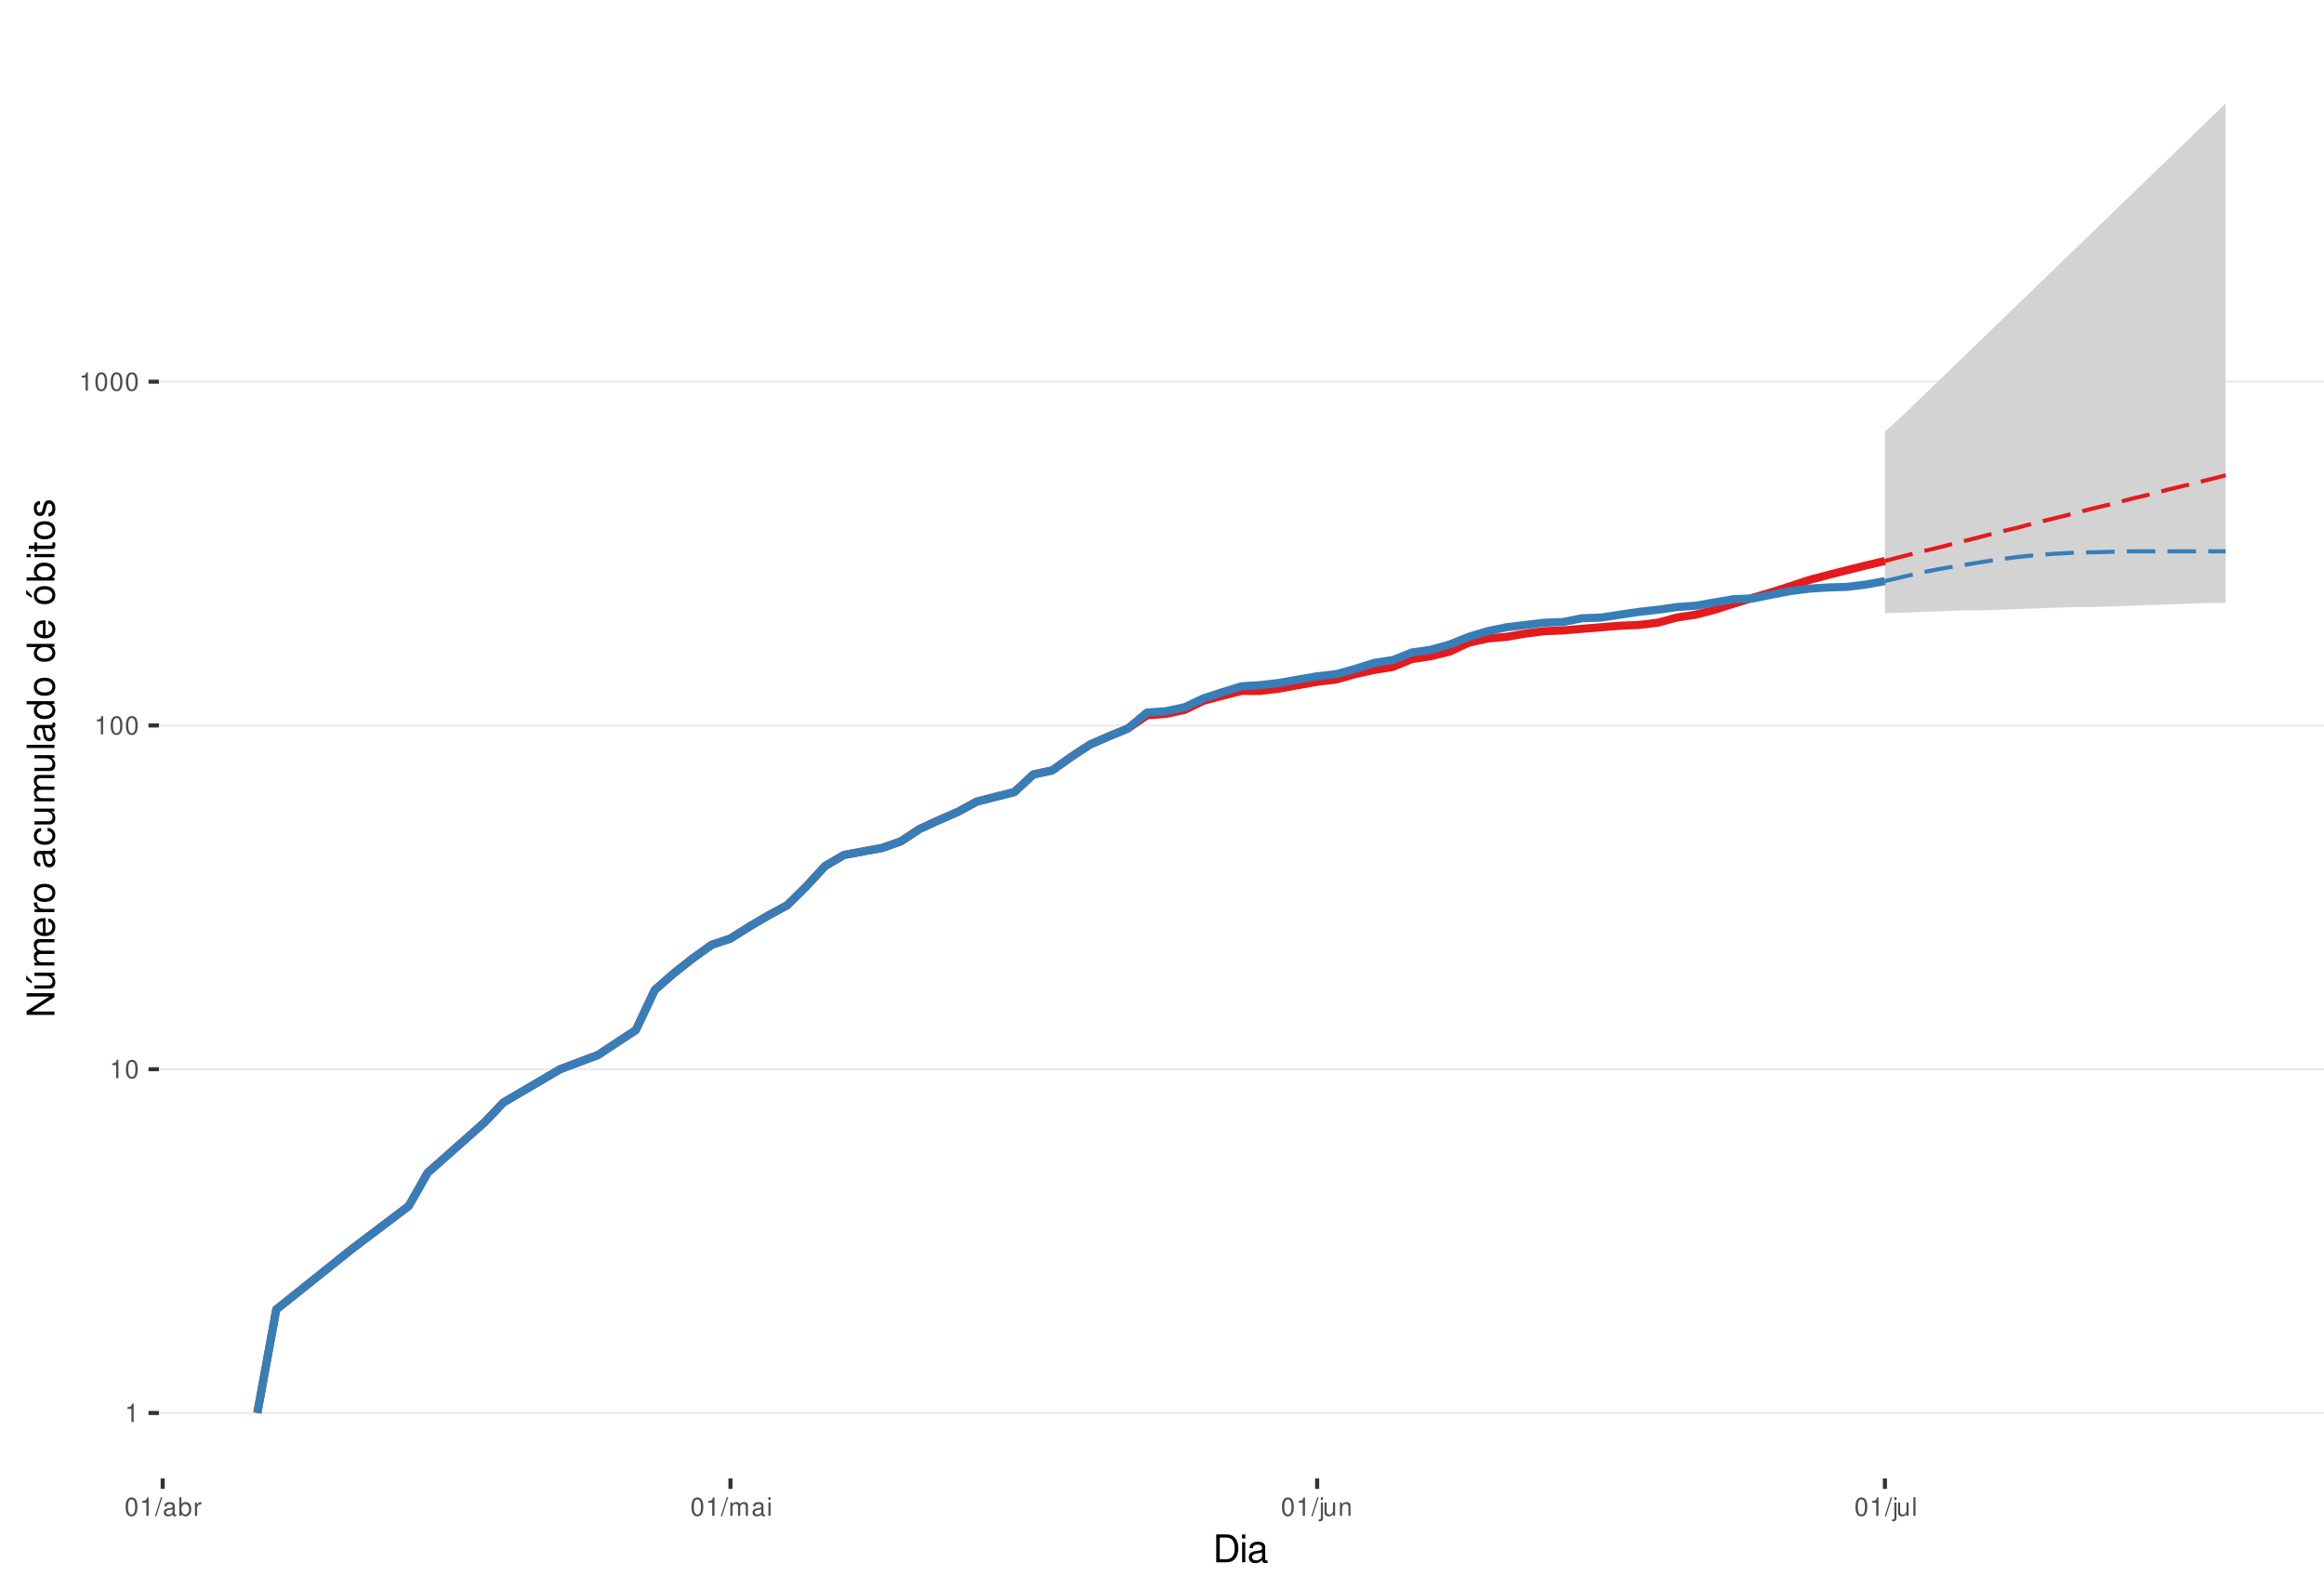
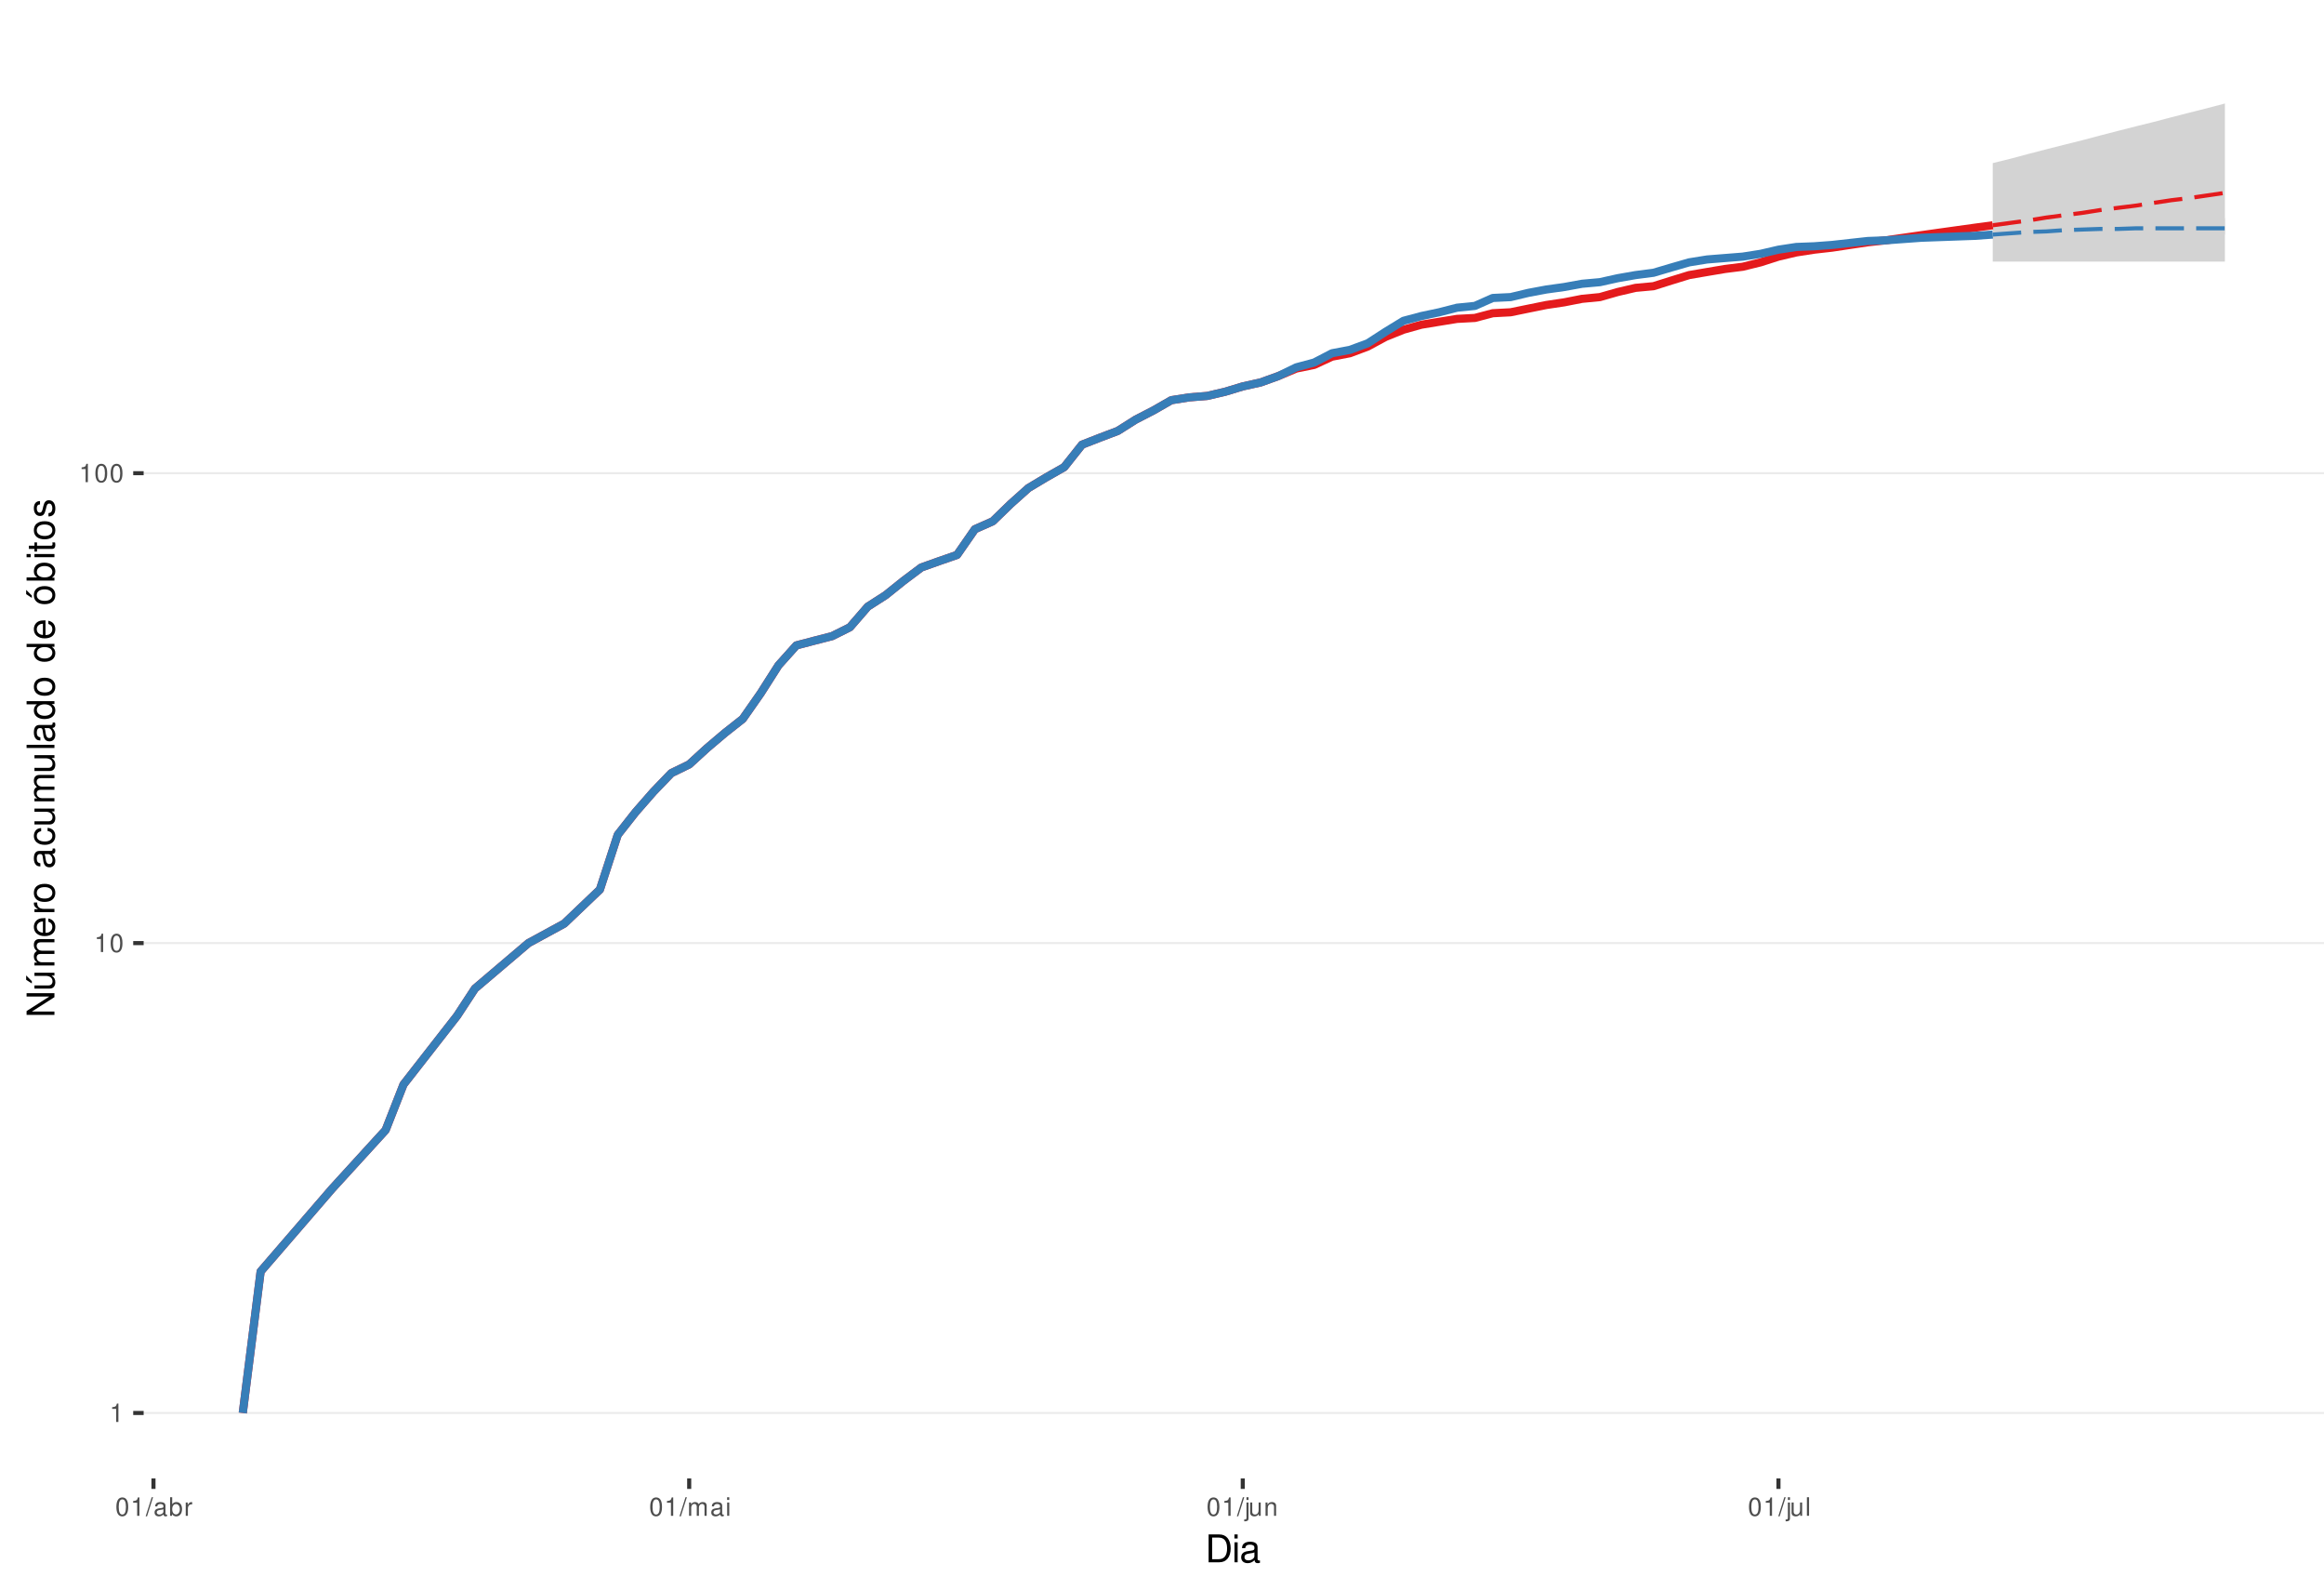
<svg xmlns="http://www.w3.org/2000/svg" xmlns:xlink="http://www.w3.org/1999/xlink" width="609pt" height="413pt" viewBox="0 0 609 413" version="1.1">
  <defs>
    <g>
      <symbol overflow="visible" id="glyph0-0">
        <path style="stroke:none;" d="" />
      </symbol>
      <symbol overflow="visible" id="glyph0-1">
        <path style="stroke:none;" d="M 1.719 -3.422 L 1.719 0 L 2.312 0 L 2.312 -4.812 L 1.922 -4.812 C 1.719 -4.078 1.578 -3.969 0.672 -3.859 L 0.672 -3.422 Z M 1.719 -3.422 " />
      </symbol>
      <symbol overflow="visible" id="glyph0-2">
        <path style="stroke:none;" d="M 1.828 -4.812 C 1.391 -4.812 0.984 -4.609 0.75 -4.281 C 0.438 -3.859 0.281 -3.219 0.281 -2.328 C 0.281 -0.703 0.812 0.156 1.828 0.156 C 2.828 0.156 3.375 -0.703 3.375 -2.297 C 3.375 -3.219 3.234 -3.844 2.922 -4.281 C 2.672 -4.625 2.281 -4.812 1.828 -4.812 Z M 1.828 -4.297 C 2.469 -4.297 2.781 -3.641 2.781 -2.344 C 2.781 -0.969 2.469 -0.328 1.812 -0.328 C 1.203 -0.328 0.891 -1 0.891 -2.328 C 0.891 -3.641 1.203 -4.297 1.828 -4.297 Z M 1.828 -4.297 " />
      </symbol>
      <symbol overflow="visible" id="glyph0-3">
        <path style="stroke:none;" d="M 1.531 -4.859 L -0.047 0.141 L 0.312 0.141 L 1.891 -4.859 Z M 1.531 -4.859 " />
      </symbol>
      <symbol overflow="visible" id="glyph0-4">
        <path style="stroke:none;" d="M 3.562 -0.328 C 3.5 -0.312 3.469 -0.312 3.438 -0.312 C 3.25 -0.312 3.141 -0.406 3.141 -0.578 L 3.141 -2.641 C 3.141 -3.25 2.688 -3.594 1.828 -3.594 C 1.312 -3.594 0.906 -3.438 0.672 -3.188 C 0.516 -3 0.453 -2.797 0.438 -2.453 L 0.984 -2.453 C 1.031 -2.875 1.297 -3.078 1.812 -3.078 C 2.312 -3.078 2.594 -2.891 2.594 -2.562 L 2.594 -2.406 C 2.578 -2.172 2.469 -2.078 2.016 -2.031 C 1.219 -1.922 1.109 -1.891 0.891 -1.812 C 0.484 -1.641 0.281 -1.328 0.281 -0.875 C 0.281 -0.25 0.719 0.156 1.422 0.156 C 1.859 0.156 2.219 0 2.609 -0.359 C 2.656 0 2.828 0.156 3.188 0.156 C 3.297 0.156 3.375 0.141 3.562 0.094 Z M 2.594 -1.094 C 2.594 -0.906 2.531 -0.797 2.375 -0.641 C 2.141 -0.438 1.875 -0.328 1.547 -0.328 C 1.109 -0.328 0.859 -0.547 0.859 -0.891 C 0.859 -1.266 1.094 -1.438 1.703 -1.531 C 2.297 -1.609 2.406 -1.641 2.594 -1.719 Z M 2.594 -1.094 " />
      </symbol>
      <symbol overflow="visible" id="glyph0-5">
        <path style="stroke:none;" d="M 0.359 -4.859 L 0.359 0 L 0.859 0 L 0.859 -0.453 C 1.125 -0.047 1.484 0.156 1.969 0.156 C 2.875 0.156 3.484 -0.594 3.484 -1.75 C 3.484 -2.891 2.922 -3.594 1.984 -3.594 C 1.516 -3.594 1.172 -3.406 0.906 -3.016 L 0.906 -4.859 Z M 1.891 -3.062 C 2.5 -3.062 2.906 -2.531 2.906 -1.703 C 2.906 -0.906 2.484 -0.359 1.891 -0.359 C 1.297 -0.359 0.906 -0.906 0.906 -1.719 C 0.906 -2.531 1.297 -3.062 1.891 -3.062 Z M 1.891 -3.062 " />
      </symbol>
      <symbol overflow="visible" id="glyph0-6">
        <path style="stroke:none;" d="M 0.453 -3.484 L 0.453 0 L 1.016 0 L 1.016 -1.812 C 1.031 -2.656 1.375 -3.016 2.141 -3 L 2.141 -3.562 C 2.047 -3.578 1.984 -3.594 1.922 -3.594 C 1.562 -3.594 1.297 -3.375 0.969 -2.859 L 0.969 -3.484 Z M 0.453 -3.484 " />
      </symbol>
      <symbol overflow="visible" id="glyph0-7">
        <path style="stroke:none;" d="M 0.469 -3.484 L 0.469 0 L 1.031 0 L 1.031 -2.188 C 1.031 -2.703 1.391 -3.109 1.844 -3.109 C 2.25 -3.109 2.484 -2.844 2.484 -2.406 L 2.484 0 L 3.047 0 L 3.047 -2.188 C 3.047 -2.703 3.422 -3.109 3.875 -3.109 C 4.266 -3.109 4.516 -2.844 4.516 -2.406 L 4.516 0 L 5.078 0 L 5.078 -2.609 C 5.078 -3.234 4.719 -3.594 4.062 -3.594 C 3.594 -3.594 3.312 -3.453 2.984 -3.062 C 2.781 -3.422 2.5 -3.594 2.047 -3.594 C 1.578 -3.594 1.266 -3.422 0.984 -3 L 0.984 -3.484 Z M 0.469 -3.484 " />
      </symbol>
      <symbol overflow="visible" id="glyph0-8">
        <path style="stroke:none;" d="M 1 -3.484 L 0.453 -3.484 L 0.453 0 L 1 0 Z M 1 -4.859 L 0.438 -4.859 L 0.438 -4.156 L 1 -4.156 Z M 1 -4.859 " />
      </symbol>
      <symbol overflow="visible" id="glyph0-9">
        <path style="stroke:none;" d="M 0.469 -3.484 L 0.469 0.5 C 0.469 0.859 0.359 0.969 0.016 0.969 C -0.031 0.969 -0.047 0.969 -0.125 0.953 L -0.125 1.438 C -0.047 1.438 -0.016 1.453 0.062 1.453 C 0.688 1.453 1.016 1.203 1.016 0.719 L 1.016 -3.484 Z M 1.016 -4.859 L 0.469 -4.859 L 0.469 -4.156 L 1.016 -4.156 Z M 1.016 -4.859 " />
      </symbol>
      <symbol overflow="visible" id="glyph0-10">
        <path style="stroke:none;" d="M 3.203 0 L 3.203 -3.484 L 2.656 -3.484 L 2.656 -1.516 C 2.656 -0.797 2.281 -0.328 1.703 -0.328 C 1.266 -0.328 0.984 -0.594 0.984 -1.016 L 0.984 -3.484 L 0.438 -3.484 L 0.438 -0.797 C 0.438 -0.219 0.859 0.156 1.547 0.156 C 2.062 0.156 2.391 -0.031 2.703 -0.484 L 2.703 0 Z M 3.203 0 " />
      </symbol>
      <symbol overflow="visible" id="glyph0-11">
        <path style="stroke:none;" d="M 0.469 -3.484 L 0.469 0 L 1.031 0 L 1.031 -1.922 C 1.031 -2.641 1.391 -3.109 1.969 -3.109 C 2.406 -3.109 2.688 -2.828 2.688 -2.422 L 2.688 0 L 3.234 0 L 3.234 -2.641 C 3.234 -3.219 2.812 -3.594 2.141 -3.594 C 1.625 -3.594 1.281 -3.391 0.984 -2.906 L 0.984 -3.484 Z M 0.469 -3.484 " />
      </symbol>
      <symbol overflow="visible" id="glyph0-12">
        <path style="stroke:none;" d="M 1.016 -4.859 L 0.453 -4.859 L 0.453 0 L 1.016 0 Z M 1.016 -4.859 " />
      </symbol>
      <symbol overflow="visible" id="glyph1-0">
        <path style="stroke:none;" d="" />
      </symbol>
      <symbol overflow="visible" id="glyph1-1">
        <path style="stroke:none;" d="M 0.891 0 L 3.703 0 C 5.547 0 6.672 -1.375 6.672 -3.656 C 6.672 -5.906 5.547 -7.297 3.703 -7.297 L 0.891 -7.297 Z M 1.812 -0.812 L 1.812 -6.469 L 3.547 -6.469 C 4.984 -6.469 5.734 -5.5 5.734 -3.641 C 5.734 -1.797 4.984 -0.812 3.547 -0.812 Z M 1.812 -0.812 " />
      </symbol>
      <symbol overflow="visible" id="glyph1-2">
        <path style="stroke:none;" d="M 1.5 -5.234 L 0.672 -5.234 L 0.672 0 L 1.5 0 Z M 1.5 -7.297 L 0.656 -7.297 L 0.656 -6.234 L 1.5 -6.234 Z M 1.5 -7.297 " />
      </symbol>
      <symbol overflow="visible" id="glyph1-3">
        <path style="stroke:none;" d="M 5.344 -0.484 C 5.266 -0.469 5.219 -0.469 5.172 -0.469 C 4.875 -0.469 4.719 -0.625 4.719 -0.875 L 4.719 -3.953 C 4.719 -4.891 4.047 -5.391 2.75 -5.391 C 1.984 -5.391 1.375 -5.172 1.016 -4.781 C 0.766 -4.516 0.672 -4.203 0.656 -3.688 L 1.484 -3.688 C 1.562 -4.328 1.938 -4.625 2.719 -4.625 C 3.484 -4.625 3.891 -4.344 3.891 -3.844 L 3.891 -3.625 C 3.875 -3.266 3.703 -3.125 3.016 -3.047 C 1.844 -2.891 1.656 -2.844 1.344 -2.719 C 0.734 -2.453 0.422 -2 0.422 -1.312 C 0.422 -0.375 1.078 0.234 2.141 0.234 C 2.797 0.234 3.328 0 3.922 -0.547 C 3.984 0 4.234 0.234 4.781 0.234 C 4.953 0.234 5.062 0.203 5.344 0.141 Z M 3.891 -1.656 C 3.891 -1.375 3.812 -1.203 3.562 -0.969 C 3.219 -0.656 2.812 -0.5 2.312 -0.5 C 1.672 -0.5 1.297 -0.812 1.297 -1.344 C 1.297 -1.891 1.656 -2.172 2.547 -2.297 C 3.438 -2.422 3.609 -2.453 3.891 -2.594 Z M 3.891 -1.656 " />
      </symbol>
      <symbol overflow="visible" id="glyph2-0">
        <path style="stroke:none;" d="" />
      </symbol>
      <symbol overflow="visible" id="glyph2-1">
        <path style="stroke:none;" d="M -7.297 -6.453 L -7.297 -5.578 L -1.328 -5.578 L -7.297 -1.766 L -7.297 -0.766 L 0 -0.766 L 0 -1.641 L -5.906 -1.641 L 0 -5.406 L 0 -6.453 Z M -7.297 -6.453 " />
      </symbol>
      <symbol overflow="visible" id="glyph2-2">
        <path style="stroke:none;" d="M 0 -4.812 L -5.234 -4.812 L -5.234 -3.984 L -2.266 -3.984 C -1.203 -3.984 -0.5 -3.438 -0.5 -2.562 C -0.5 -1.906 -0.906 -1.484 -1.531 -1.484 L -5.234 -1.484 L -5.234 -0.656 L -1.203 -0.656 C -0.328 -0.656 0.234 -1.297 0.234 -2.312 C 0.234 -3.094 -0.047 -3.578 -0.734 -4.062 L 0 -4.062 Z M -7.406 -2.953 L -5.922 -2 L -5.922 -2.594 L -7.406 -4.094 Z M -7.406 -2.953 " />
      </symbol>
      <symbol overflow="visible" id="glyph2-3">
        <path style="stroke:none;" d="M -5.234 -0.703 L 0 -0.703 L 0 -1.547 L -3.297 -1.547 C -4.047 -1.547 -4.656 -2.094 -4.656 -2.766 C -4.656 -3.391 -4.281 -3.734 -3.609 -3.734 L 0 -3.734 L 0 -4.578 L -3.297 -4.578 C -4.047 -4.578 -4.656 -5.125 -4.656 -5.812 C -4.656 -6.422 -4.266 -6.781 -3.609 -6.781 L 0 -6.781 L 0 -7.625 L -3.938 -7.625 C -4.875 -7.625 -5.391 -7.078 -5.391 -6.094 C -5.391 -5.406 -5.188 -4.984 -4.594 -4.484 C -5.156 -4.188 -5.391 -3.766 -5.391 -3.078 C -5.391 -2.375 -5.125 -1.906 -4.5 -1.469 L -5.234 -1.469 Z M -5.234 -0.703 " />
      </symbol>
      <symbol overflow="visible" id="glyph2-4">
        <path style="stroke:none;" d="M -2.344 -5.125 C -3.141 -5.125 -3.625 -5.062 -4.016 -4.922 C -4.875 -4.578 -5.391 -3.781 -5.391 -2.797 C -5.391 -1.344 -4.281 -0.406 -2.547 -0.406 C -0.812 -0.406 0.234 -1.297 0.234 -2.781 C 0.234 -3.984 -0.453 -4.812 -1.594 -5.016 L -1.594 -4.188 C -0.906 -3.953 -0.547 -3.484 -0.547 -2.812 C -0.547 -2.281 -0.781 -1.828 -1.219 -1.547 C -1.516 -1.344 -1.812 -1.281 -2.344 -1.266 Z M -3.016 -1.297 C -3.984 -1.359 -4.625 -1.953 -4.625 -2.797 C -4.625 -3.641 -3.953 -4.234 -3.016 -4.234 Z M -3.016 -1.297 " />
      </symbol>
      <symbol overflow="visible" id="glyph2-5">
        <path style="stroke:none;" d="M -5.234 -0.688 L 0 -0.688 L 0 -1.531 L -2.719 -1.531 C -3.984 -1.547 -4.547 -2.062 -4.516 -3.203 L -5.359 -3.203 C -5.375 -3.062 -5.391 -2.984 -5.391 -2.891 C -5.391 -2.344 -5.062 -1.938 -4.297 -1.453 L -5.234 -1.453 Z M -5.234 -0.688 " />
      </symbol>
      <symbol overflow="visible" id="glyph2-6">
        <path style="stroke:none;" d="M -5.391 -2.719 C -5.391 -1.234 -4.344 -0.359 -2.578 -0.359 C -0.812 -0.359 0.234 -1.234 0.234 -2.734 C 0.234 -4.203 -0.812 -5.094 -2.547 -5.094 C -4.359 -5.094 -5.391 -4.234 -5.391 -2.719 Z M -4.625 -2.734 C -4.625 -3.672 -3.844 -4.234 -2.547 -4.234 C -1.312 -4.234 -0.547 -3.656 -0.547 -2.734 C -0.547 -1.797 -1.312 -1.234 -2.578 -1.234 C -3.844 -1.234 -4.625 -1.797 -4.625 -2.734 Z M -4.625 -2.734 " />
      </symbol>
      <symbol overflow="visible" id="glyph2-7">
        <path style="stroke:none;" d="" />
      </symbol>
      <symbol overflow="visible" id="glyph2-8">
        <path style="stroke:none;" d="M -0.484 -5.344 C -0.469 -5.266 -0.469 -5.219 -0.469 -5.172 C -0.469 -4.875 -0.625 -4.719 -0.875 -4.719 L -3.953 -4.719 C -4.891 -4.719 -5.391 -4.047 -5.391 -2.75 C -5.391 -1.984 -5.172 -1.375 -4.781 -1.016 C -4.516 -0.766 -4.203 -0.672 -3.688 -0.656 L -3.688 -1.484 C -4.328 -1.562 -4.625 -1.938 -4.625 -2.719 C -4.625 -3.484 -4.344 -3.891 -3.844 -3.891 L -3.625 -3.891 C -3.266 -3.875 -3.125 -3.703 -3.047 -3.016 C -2.891 -1.844 -2.844 -1.656 -2.719 -1.344 C -2.453 -0.734 -2 -0.422 -1.312 -0.422 C -0.375 -0.422 0.234 -1.078 0.234 -2.141 C 0.234 -2.797 0 -3.328 -0.547 -3.922 C 0 -3.984 0.234 -4.234 0.234 -4.781 C 0.234 -4.953 0.203 -5.062 0.141 -5.344 Z M -1.656 -3.891 C -1.375 -3.891 -1.203 -3.812 -0.969 -3.562 C -0.656 -3.219 -0.5 -2.812 -0.5 -2.312 C -0.5 -1.672 -0.812 -1.297 -1.344 -1.297 C -1.891 -1.297 -2.172 -1.656 -2.297 -2.547 C -2.422 -3.438 -2.453 -3.609 -2.594 -3.891 Z M -1.656 -3.891 " />
      </symbol>
      <symbol overflow="visible" id="glyph2-9">
        <path style="stroke:none;" d="M -3.484 -4.703 C -3.984 -4.672 -4.312 -4.562 -4.609 -4.359 C -5.094 -4 -5.391 -3.375 -5.391 -2.641 C -5.391 -1.219 -4.266 -0.312 -2.531 -0.312 C -0.844 -0.312 0.234 -1.203 0.234 -2.625 C 0.234 -3.875 -0.516 -4.672 -1.797 -4.766 L -1.797 -3.938 C -0.953 -3.797 -0.547 -3.359 -0.547 -2.656 C -0.547 -1.734 -1.297 -1.188 -2.531 -1.188 C -3.844 -1.188 -4.625 -1.719 -4.625 -2.625 C -4.625 -3.328 -4.203 -3.766 -3.484 -3.875 Z M -3.484 -4.703 " />
      </symbol>
      <symbol overflow="visible" id="glyph2-10">
        <path style="stroke:none;" d="M 0 -4.812 L -5.234 -4.812 L -5.234 -3.984 L -2.266 -3.984 C -1.203 -3.984 -0.5 -3.438 -0.5 -2.562 C -0.5 -1.906 -0.906 -1.484 -1.531 -1.484 L -5.234 -1.484 L -5.234 -0.656 L -1.203 -0.656 C -0.328 -0.656 0.234 -1.297 0.234 -2.312 C 0.234 -3.094 -0.047 -3.578 -0.734 -4.062 L 0 -4.062 Z M 0 -4.812 " />
      </symbol>
      <symbol overflow="visible" id="glyph2-11">
        <path style="stroke:none;" d="M -7.297 -1.516 L -7.297 -0.688 L 0 -0.688 L 0 -1.516 Z M -7.297 -1.516 " />
      </symbol>
      <symbol overflow="visible" id="glyph2-12">
        <path style="stroke:none;" d="M -7.297 -4.953 L -7.297 -4.125 L -4.578 -4.125 C -5.109 -3.766 -5.391 -3.203 -5.391 -2.516 C -5.391 -1.156 -4.297 -0.266 -2.625 -0.266 C -0.859 -0.266 0.234 -1.125 0.234 -2.547 C 0.234 -3.266 -0.047 -3.766 -0.688 -4.203 L 0 -4.203 L 0 -4.953 Z M -4.609 -2.656 C -4.609 -3.547 -3.812 -4.125 -2.562 -4.125 C -1.344 -4.125 -0.547 -3.547 -0.547 -2.656 C -0.547 -1.734 -1.359 -1.125 -2.578 -1.125 C -3.797 -1.125 -4.609 -1.734 -4.609 -2.656 Z M -4.609 -2.656 " />
      </symbol>
      <symbol overflow="visible" id="glyph2-13">
        <path style="stroke:none;" d="M -5.391 -2.719 C -5.391 -1.234 -4.344 -0.359 -2.578 -0.359 C -0.812 -0.359 0.234 -1.234 0.234 -2.734 C 0.234 -4.203 -0.812 -5.094 -2.547 -5.094 C -4.359 -5.094 -5.391 -4.234 -5.391 -2.719 Z M -4.625 -2.734 C -4.625 -3.672 -3.844 -4.234 -2.547 -4.234 C -1.312 -4.234 -0.547 -3.656 -0.547 -2.734 C -0.547 -1.797 -1.312 -1.234 -2.578 -1.234 C -3.844 -1.234 -4.625 -1.797 -4.625 -2.734 Z M -7.406 -2.984 L -5.922 -2.016 L -5.922 -2.625 L -7.406 -4.109 Z M -7.406 -2.984 " />
      </symbol>
      <symbol overflow="visible" id="glyph2-14">
        <path style="stroke:none;" d="M -7.297 -0.547 L 0 -0.547 L 0 -1.297 L -0.672 -1.297 C -0.062 -1.688 0.234 -2.219 0.234 -2.953 C 0.234 -4.328 -0.906 -5.234 -2.641 -5.234 C -4.344 -5.234 -5.391 -4.375 -5.391 -2.984 C -5.391 -2.266 -5.125 -1.766 -4.531 -1.375 L -7.297 -1.375 Z M -4.609 -2.828 C -4.609 -3.766 -3.797 -4.359 -2.547 -4.359 C -1.359 -4.359 -0.547 -3.734 -0.547 -2.828 C -0.547 -1.938 -1.344 -1.375 -2.578 -1.375 C -3.812 -1.375 -4.609 -1.938 -4.609 -2.828 Z M -4.609 -2.828 " />
      </symbol>
      <symbol overflow="visible" id="glyph2-15">
        <path style="stroke:none;" d="M -5.234 -1.5 L -5.234 -0.672 L 0 -0.672 L 0 -1.5 Z M -7.297 -1.5 L -7.297 -0.656 L -6.234 -0.656 L -6.234 -1.5 Z M -7.297 -1.5 " />
      </symbol>
      <symbol overflow="visible" id="glyph2-16">
        <path style="stroke:none;" d="M -5.234 -2.547 L -5.234 -1.688 L -6.688 -1.688 L -6.688 -0.844 L -5.234 -0.844 L -5.234 -0.141 L -4.562 -0.141 L -4.562 -0.844 L -0.594 -0.844 C -0.062 -0.844 0.234 -1.203 0.234 -1.859 C 0.234 -2.078 0.203 -2.266 0.156 -2.547 L -0.547 -2.547 C -0.516 -2.422 -0.5 -2.312 -0.5 -2.141 C -0.5 -1.781 -0.594 -1.688 -0.969 -1.688 L -4.562 -1.688 L -4.562 -2.547 Z M -5.234 -2.547 " />
      </symbol>
      <symbol overflow="visible" id="glyph2-17">
        <path style="stroke:none;" d="M -3.781 -4.375 C -4.812 -4.375 -5.391 -3.688 -5.391 -2.484 C -5.391 -1.266 -4.766 -0.469 -3.797 -0.469 C -2.969 -0.469 -2.578 -0.891 -2.281 -2.125 L -2.094 -2.906 C -1.953 -3.484 -1.734 -3.719 -1.375 -3.719 C -0.875 -3.719 -0.547 -3.234 -0.547 -2.5 C -0.547 -2.047 -0.672 -1.672 -0.891 -1.453 C -1.047 -1.328 -1.188 -1.266 -1.562 -1.219 L -1.562 -0.344 C -0.344 -0.375 0.234 -1.062 0.234 -2.438 C 0.234 -3.75 -0.422 -4.594 -1.438 -4.594 C -2.203 -4.594 -2.641 -4.156 -2.891 -3.109 L -3.078 -2.312 C -3.234 -1.625 -3.453 -1.344 -3.828 -1.344 C -4.312 -1.344 -4.625 -1.766 -4.625 -2.453 C -4.625 -3.125 -4.328 -3.484 -3.781 -3.5 Z M -3.781 -4.375 " />
      </symbol>
    </g>
    <clipPath id="clip1">
-       <path d="M 41.645 9.961 L 609 9.961 L 609 387.328 L 41.645 387.328 Z M 41.645 9.961 " />
+       <path d="M 37.645 9.961 L 609 9.961 L 609 387.328 L 37.645 387.328 Z M 37.645 9.961 " />
    </clipPath>
    <clipPath id="clip2">
-       <path d="M 41.645 369 L 609 369 L 609 371 L 41.645 371 Z M 41.645 369 " />
+       <path d="M 37.645 369 L 609 369 L 609 371 L 37.645 371 Z M 37.645 369 " />
    </clipPath>
    <clipPath id="clip3">
-       <path d="M 41.645 279 L 609 279 L 609 281 L 41.645 281 Z M 41.645 279 " />
+       <path d="M 37.645 246 L 609 246 L 609 248 L 37.645 248 Z M 37.645 246 " />
    </clipPath>
    <clipPath id="clip4">
-       <path d="M 41.645 189 L 609 189 L 609 191 L 41.645 191 Z M 41.645 189 " />
-     </clipPath>
-     <clipPath id="clip5">
-       <path d="M 41.645 99 L 609 99 L 609 101 L 41.645 101 Z M 41.645 99 " />
+       <path d="M 37.645 123 L 609 123 L 609 125 L 37.645 125 Z M 37.645 123 " />
    </clipPath>
  </defs>
  <g id="surface235">
    <rect x="0" y="0" width="609" height="413" style="fill:rgb(100%,100%,100%);fill-opacity:1;stroke:none;" />
    <rect x="0" y="0" width="609" height="413" style="fill:rgb(100%,100%,100%);fill-opacity:1;stroke:none;" />
    <path style="fill:none;stroke-width:1.067;stroke-linecap:round;stroke-linejoin:round;stroke:rgb(100%,100%,100%);stroke-opacity:1;stroke-miterlimit:10;" d="M 0 413 L 609 413 L 609 0 L 0 0 Z M 0 413 " />
    <g clip-path="url(#clip1)" clip-rule="nonzero">
-       <path style=" stroke:none;fill-rule:nonzero;fill:rgb(100%,100%,100%);fill-opacity:1;" d="M 41.645 387.328 L 609 387.328 L 609 9.961 L 41.645 9.961 Z M 41.645 387.328 " />
+       <path style=" stroke:none;fill-rule:nonzero;fill:rgb(100%,100%,100%);fill-opacity:1;" d="M 37.645 387.328 L 609 387.328 L 609 9.961 L 37.645 9.961 Z M 37.645 387.328 " />
    </g>
    <g clip-path="url(#clip2)" clip-rule="nonzero">
-       <path style="fill:none;stroke-width:0.533;stroke-linecap:butt;stroke-linejoin:round;stroke:rgb(92.157%,92.157%,92.157%);stroke-opacity:1;stroke-miterlimit:10;" d="M 41.645 370.176 L 609 370.176 " />
+       <path style="fill:none;stroke-width:0.533;stroke-linecap:butt;stroke-linejoin:round;stroke:rgb(92.157%,92.157%,92.157%);stroke-opacity:1;stroke-miterlimit:10;" d="M 37.645 370.176 L 609 370.176 " />
    </g>
    <g clip-path="url(#clip3)" clip-rule="nonzero">
-       <path style="fill:none;stroke-width:0.533;stroke-linecap:butt;stroke-linejoin:round;stroke:rgb(92.157%,92.157%,92.157%);stroke-opacity:1;stroke-miterlimit:10;" d="M 41.645 280.117 L 609 280.117 " />
+       <path style="fill:none;stroke-width:0.533;stroke-linecap:butt;stroke-linejoin:round;stroke:rgb(92.157%,92.157%,92.157%);stroke-opacity:1;stroke-miterlimit:10;" d="M 37.645 247.07 L 609 247.07 " />
    </g>
    <g clip-path="url(#clip4)" clip-rule="nonzero">
-       <path style="fill:none;stroke-width:0.533;stroke-linecap:butt;stroke-linejoin:round;stroke:rgb(92.157%,92.157%,92.157%);stroke-opacity:1;stroke-miterlimit:10;" d="M 41.645 190.055 L 609 190.055 " />
-     </g>
-     <g clip-path="url(#clip5)" clip-rule="nonzero">
-       <path style="fill:none;stroke-width:0.533;stroke-linecap:butt;stroke-linejoin:round;stroke:rgb(92.157%,92.157%,92.157%);stroke-opacity:1;stroke-miterlimit:10;" d="M 41.645 99.996 L 609 99.996 " />
-     </g>
-     <path style=" stroke:none;fill-rule:nonzero;fill:rgb(82.745%,82.745%,82.745%);fill-opacity:1;" d="M 493.941 113.062 L 498.902 108.574 L 503.859 103.77 L 508.82 98.992 L 513.781 94.191 L 518.738 89.402 L 523.699 84.609 L 528.656 79.82 L 533.617 75.035 L 538.578 70.238 L 543.535 65.445 L 548.496 60.656 L 553.453 55.867 L 558.414 51.074 L 563.375 46.285 L 568.332 41.488 L 573.293 36.703 L 578.25 31.906 L 583.211 27.117 L 583.211 157.992 L 578.25 157.992 L 573.293 158.164 L 568.332 158.336 L 563.375 158.512 L 553.453 158.863 L 548.496 159.039 L 543.535 159.039 L 538.578 159.215 L 528.656 159.574 L 523.699 159.754 L 518.738 159.934 L 513.781 159.934 L 508.82 160.117 L 503.859 160.297 L 498.902 160.48 L 493.941 160.664 Z M 493.941 113.062 " />
-     <path style=" stroke:none;fill-rule:nonzero;fill:rgb(82.745%,82.745%,82.745%);fill-opacity:1;" d="M 493.941 152.234 L 498.902 135.539 L 503.859 124.023 L 508.82 115.484 L 513.781 108.871 L 518.738 103.297 L 523.699 98.762 L 528.656 94.902 L 533.617 92.059 L 538.578 89.883 L 543.535 88.168 L 548.496 87.199 L 553.453 86.418 L 558.414 85.922 L 563.375 85.57 L 568.332 85.461 L 573.293 85.434 L 578.25 85.406 L 583.211 85.406 L 583.211 151.645 L 538.578 151.645 L 533.617 151.789 L 523.699 151.789 L 518.738 151.938 L 508.82 151.938 L 503.859 152.086 L 498.902 152.086 Z M 493.941 152.234 " />
-     <path style="fill:none;stroke-width:2.134;stroke-linecap:butt;stroke-linejoin:round;stroke:rgb(89.412%,10.196%,10.98%);stroke-opacity:1;stroke-miterlimit:10;" d="M 67.434 370.176 L 72.395 343.066 L 92.23 327.207 L 107.109 315.953 L 112.07 307.227 L 126.945 294.066 L 131.906 288.844 L 146.785 280.117 L 156.703 276.387 L 166.621 269.855 L 171.582 259.359 L 176.539 255.012 L 181.5 251.098 L 186.461 247.539 L 191.418 245.875 L 196.379 242.742 L 201.336 239.844 L 206.297 237.145 L 211.258 232.25 L 216.215 226.883 L 221.176 223.984 L 226.133 223.066 L 231.094 222.164 L 236.055 220.426 L 241.012 217.164 L 245.973 214.887 L 250.93 212.734 L 255.891 210.035 L 260.852 208.754 L 265.809 207.512 L 270.77 202.902 L 275.73 201.832 L 280.688 198.297 L 285.648 195.055 L 290.605 192.895 L 295.566 190.844 L 300.527 187.41 L 305.484 187.043 L 310.445 185.973 L 315.402 183.582 L 320.363 182.277 L 325.324 181.016 L 330.281 181.016 L 335.242 180.398 L 340.199 179.492 L 345.16 178.609 L 350.121 178.027 L 355.078 176.617 L 360.039 175.523 L 364.996 174.723 L 369.957 172.66 L 374.918 171.918 L 379.875 170.707 L 384.836 168.391 L 389.793 167.281 L 394.754 166.848 L 399.715 165.992 L 404.672 165.363 L 409.633 165.156 L 414.59 164.746 L 419.551 164.336 L 424.512 163.934 L 429.469 163.734 L 434.43 163.141 L 439.387 161.789 L 444.348 161.035 L 449.309 159.754 L 454.266 158.164 L 459.227 156.637 L 464.188 155.168 L 469.145 153.594 L 474.105 151.938 L 479.062 150.633 L 484.023 149.367 L 488.984 148.141 L 493.941 146.957 " />
-     <path style="fill:none;stroke-width:1.067;stroke-linecap:butt;stroke-linejoin:round;stroke:rgb(89.412%,10.196%,10.98%);stroke-opacity:1;stroke-dasharray:7.469,3.201;stroke-miterlimit:10;" d="M 493.941 146.957 L 498.902 145.676 L 503.859 144.438 L 508.82 143.238 L 513.781 141.961 L 518.738 140.723 L 523.699 139.414 L 528.656 138.254 L 533.617 136.926 L 538.578 135.734 L 543.535 134.488 L 548.496 133.188 L 553.453 132.016 L 558.414 130.707 L 563.375 129.527 L 568.332 128.215 L 573.293 127.027 L 578.25 125.797 L 583.211 124.531 " />
-     <path style="fill:none;stroke-width:2.134;stroke-linecap:butt;stroke-linejoin:round;stroke:rgb(21.569%,49.412%,72.157%);stroke-opacity:1;stroke-miterlimit:10;" d="M 67.434 370.176 L 72.395 343.066 L 92.23 327.207 L 107.109 315.953 L 112.07 307.227 L 126.945 294.066 L 131.906 288.844 L 146.785 280.117 L 156.703 276.387 L 166.621 269.855 L 171.582 259.359 L 176.539 255.012 L 181.5 251.098 L 186.461 247.539 L 191.418 245.875 L 196.379 242.742 L 201.336 239.844 L 206.297 237.145 L 211.258 232.25 L 216.215 226.883 L 221.176 223.984 L 226.133 223.066 L 231.094 222.164 L 236.055 220.426 L 241.012 217.164 L 245.973 214.887 L 250.93 212.734 L 255.891 210.035 L 260.852 208.754 L 265.809 207.512 L 270.77 202.902 L 275.73 201.832 L 280.688 198.297 L 285.648 195.055 L 290.605 192.895 L 295.566 190.844 L 300.527 186.684 L 305.484 186.328 L 310.445 185.273 L 315.402 182.926 L 320.363 181.328 L 325.324 179.793 L 330.281 179.492 L 335.242 178.902 L 340.199 178.027 L 345.16 177.176 L 350.121 176.617 L 355.078 175.254 L 360.039 173.68 L 364.996 172.914 L 369.957 170.945 L 374.918 170.23 L 379.875 168.844 L 384.836 166.848 L 389.793 165.363 L 394.754 164.336 L 399.715 163.734 L 404.672 163.141 L 409.633 162.945 L 414.59 161.977 L 419.551 161.789 L 424.512 161.035 L 429.469 160.297 L 434.43 159.754 L 439.387 159.039 L 444.348 158.688 L 449.309 157.82 L 454.266 156.973 L 459.227 156.805 L 464.188 155.812 L 469.145 154.848 L 474.105 154.215 L 479.062 153.906 L 484.023 153.75 L 488.984 153.137 L 493.941 152.234 " />
-     <path style="fill:none;stroke-width:1.067;stroke-linecap:butt;stroke-linejoin:round;stroke:rgb(21.569%,49.412%,72.157%);stroke-opacity:1;stroke-dasharray:7.469,3.201;stroke-miterlimit:10;" d="M 493.941 152.234 L 498.902 151.062 L 503.859 149.922 L 508.82 148.953 L 513.781 148.141 L 518.738 147.348 L 523.699 146.566 L 528.656 145.93 L 533.617 145.426 L 538.578 145.055 L 543.535 144.805 L 548.496 144.684 L 553.453 144.562 L 558.414 144.438 L 583.211 144.438 " />
-     <g style="fill:rgb(30.196%,30.196%,30.196%);fill-opacity:1;">
-       <use xlink:href="#glyph0-1" x="32.715" y="372.523" />
-     </g>
-     <g style="fill:rgb(30.196%,30.196%,30.196%);fill-opacity:1;">
-       <use xlink:href="#glyph0-1" x="28.715" y="282.465" />
-       <use xlink:href="#glyph0-2" x="32.715" y="282.465" />
-     </g>
-     <g style="fill:rgb(30.196%,30.196%,30.196%);fill-opacity:1;">
-       <use xlink:href="#glyph0-1" x="24.715" y="192.402" />
-       <use xlink:href="#glyph0-2" x="28.715" y="192.402" />
-       <use xlink:href="#glyph0-2" x="32.715" y="192.402" />
-     </g>
-     <g style="fill:rgb(30.196%,30.196%,30.196%);fill-opacity:1;">
-       <use xlink:href="#glyph0-1" x="20.715" y="102.344" />
-       <use xlink:href="#glyph0-2" x="24.715" y="102.344" />
-       <use xlink:href="#glyph0-2" x="28.715" y="102.344" />
-       <use xlink:href="#glyph0-2" x="32.715" y="102.344" />
-     </g>
-     <path style="fill:none;stroke-width:1.067;stroke-linecap:butt;stroke-linejoin:round;stroke:rgb(20%,20%,20%);stroke-opacity:1;stroke-miterlimit:10;" d="M 38.906 370.176 L 41.645 370.176 " />
-     <path style="fill:none;stroke-width:1.067;stroke-linecap:butt;stroke-linejoin:round;stroke:rgb(20%,20%,20%);stroke-opacity:1;stroke-miterlimit:10;" d="M 38.906 280.117 L 41.645 280.117 " />
-     <path style="fill:none;stroke-width:1.067;stroke-linecap:butt;stroke-linejoin:round;stroke:rgb(20%,20%,20%);stroke-opacity:1;stroke-miterlimit:10;" d="M 38.906 190.055 L 41.645 190.055 " />
-     <path style="fill:none;stroke-width:1.067;stroke-linecap:butt;stroke-linejoin:round;stroke:rgb(20%,20%,20%);stroke-opacity:1;stroke-miterlimit:10;" d="M 38.906 99.996 L 41.645 99.996 " />
-     <path style="fill:none;stroke-width:1.067;stroke-linecap:butt;stroke-linejoin:round;stroke:rgb(20%,20%,20%);stroke-opacity:1;stroke-miterlimit:10;" d="M 42.637 390.07 L 42.637 387.328 " />
-     <path style="fill:none;stroke-width:1.067;stroke-linecap:butt;stroke-linejoin:round;stroke:rgb(20%,20%,20%);stroke-opacity:1;stroke-miterlimit:10;" d="M 191.418 390.07 L 191.418 387.328 " />
-     <path style="fill:none;stroke-width:1.067;stroke-linecap:butt;stroke-linejoin:round;stroke:rgb(20%,20%,20%);stroke-opacity:1;stroke-miterlimit:10;" d="M 345.16 390.07 L 345.16 387.328 " />
-     <path style="fill:none;stroke-width:1.067;stroke-linecap:butt;stroke-linejoin:round;stroke:rgb(20%,20%,20%);stroke-opacity:1;stroke-miterlimit:10;" d="M 493.941 390.07 L 493.941 387.328 " />
-     <g style="fill:rgb(30.196%,30.196%,30.196%);fill-opacity:1;">
-       <use xlink:href="#glyph0-2" x="32.637" y="397.109" />
-       <use xlink:href="#glyph0-1" x="36.637" y="397.109" />
-       <use xlink:href="#glyph0-3" x="40.637" y="397.109" />
-       <use xlink:href="#glyph0-4" x="42.637" y="397.109" />
-       <use xlink:href="#glyph0-5" x="46.637" y="397.109" />
-       <use xlink:href="#glyph0-6" x="50.637" y="397.109" />
-     </g>
-     <g style="fill:rgb(30.196%,30.196%,30.196%);fill-opacity:1;">
-       <use xlink:href="#glyph0-2" x="180.918" y="397.109" />
-       <use xlink:href="#glyph0-1" x="184.918" y="397.109" />
-       <use xlink:href="#glyph0-3" x="188.918" y="397.109" />
-       <use xlink:href="#glyph0-7" x="190.918" y="397.109" />
-       <use xlink:href="#glyph0-4" x="196.918" y="397.109" />
-       <use xlink:href="#glyph0-8" x="200.918" y="397.109" />
-     </g>
-     <g style="fill:rgb(30.196%,30.196%,30.196%);fill-opacity:1;">
-       <use xlink:href="#glyph0-2" x="335.66" y="397.109" />
-       <use xlink:href="#glyph0-1" x="339.66" y="397.109" />
-       <use xlink:href="#glyph0-3" x="343.66" y="397.109" />
-       <use xlink:href="#glyph0-9" x="345.66" y="397.109" />
-       <use xlink:href="#glyph0-10" x="346.66" y="397.109" />
-       <use xlink:href="#glyph0-11" x="350.66" y="397.109" />
-     </g>
-     <g style="fill:rgb(30.196%,30.196%,30.196%);fill-opacity:1;">
-       <use xlink:href="#glyph0-2" x="485.941" y="397.109" />
-       <use xlink:href="#glyph0-1" x="489.941" y="397.109" />
-       <use xlink:href="#glyph0-3" x="493.941" y="397.109" />
-       <use xlink:href="#glyph0-9" x="495.941" y="397.109" />
-       <use xlink:href="#glyph0-10" x="496.941" y="397.109" />
-       <use xlink:href="#glyph0-12" x="500.941" y="397.109" />
+       <path style="fill:none;stroke-width:0.533;stroke-linecap:butt;stroke-linejoin:round;stroke:rgb(92.157%,92.157%,92.157%);stroke-opacity:1;stroke-miterlimit:10;" d="M 37.645 123.969 L 609 123.969 " />
+     </g>
+     <path style=" stroke:none;fill-rule:nonzero;fill:rgb(82.745%,82.745%,82.745%);fill-opacity:1;" d="M 522.195 42.73 L 526.875 41.574 L 531.555 40.328 L 536.234 39.109 L 540.914 37.922 L 545.594 36.758 L 550.273 35.516 L 554.953 34.305 L 559.633 33.117 L 564.312 31.957 L 568.992 30.73 L 573.672 29.527 L 578.352 28.352 L 583.031 27.117 L 583.031 68.539 L 522.195 68.539 Z M 522.195 42.73 " />
+     <path style=" stroke:none;fill-rule:nonzero;fill:rgb(82.745%,82.745%,82.745%);fill-opacity:1;" d="M 522.195 61.449 L 526.875 60.625 L 531.555 59.812 L 536.234 59.172 L 540.914 58.539 L 545.594 58.07 L 550.273 57.762 L 554.953 57.449 L 564.312 57.145 L 583.031 57.145 L 583.031 61.449 Z M 522.195 61.449 " />
+     <path style="fill:none;stroke-width:2.134;stroke-linecap:butt;stroke-linejoin:round;stroke:rgb(89.412%,10.196%,10.98%);stroke-opacity:1;stroke-miterlimit:10;" d="M 63.617 370.176 L 68.297 333.117 L 87.012 311.441 L 101.051 296.059 L 105.73 284.129 L 119.77 266.141 L 124.449 259 L 138.484 247.07 L 147.844 241.977 L 157.203 233.047 L 161.883 218.703 L 166.562 212.758 L 171.242 207.406 L 175.922 202.543 L 180.602 200.266 L 185.281 195.988 L 189.961 192.023 L 194.641 188.336 L 199.32 181.645 L 203.996 174.309 L 208.676 169.09 L 213.355 167.859 L 218.035 166.66 L 222.715 164.332 L 227.395 158.93 L 232.074 155.93 L 236.754 152.176 L 241.434 148.668 L 246.113 147 L 250.793 145.379 L 255.473 138.641 L 260.152 136.57 L 264.828 132.031 L 269.508 127.848 L 274.188 125.047 L 278.867 122.387 L 283.547 116.496 L 288.227 114.668 L 292.906 112.898 L 297.586 109.941 L 302.266 107.527 L 306.945 104.844 L 311.625 104.102 L 316.305 103.734 L 320.984 102.648 L 325.664 101.23 L 330.34 100.195 L 335.02 98.508 L 339.699 96.551 L 344.379 95.598 L 349.059 93.441 L 353.738 92.543 L 358.418 90.789 L 363.098 88.262 L 367.777 86.379 L 372.457 85.07 L 377.137 84.301 L 381.816 83.543 L 386.496 83.293 L 391.176 82.059 L 395.852 81.812 L 400.531 80.852 L 405.211 79.906 L 409.891 79.207 L 414.57 78.289 L 419.25 77.836 L 423.93 76.5 L 428.609 75.41 L 433.289 74.98 L 437.969 73.504 L 442.648 72.066 L 447.328 71.262 L 452.008 70.473 L 456.684 69.883 L 461.363 68.73 L 466.043 67.23 L 470.723 66.133 L 475.402 65.41 L 480.082 64.879 L 484.762 64.172 L 489.441 63.48 L 494.121 62.965 L 498.801 62.285 L 503.48 61.613 L 508.16 60.953 L 512.84 60.301 L 517.52 59.652 L 522.195 59.016 " />
+     <path style="fill:none;stroke-width:1.067;stroke-linecap:butt;stroke-linejoin:round;stroke:rgb(89.412%,10.196%,10.98%);stroke-opacity:1;stroke-dasharray:7.469,3.201;stroke-miterlimit:10;" d="M 522.195 59.016 L 526.875 58.383 L 531.555 57.762 L 536.234 56.992 L 540.914 56.383 L 545.594 55.781 L 550.273 55.043 L 554.953 54.457 L 559.633 53.875 L 564.312 53.16 L 568.992 52.453 L 573.672 51.895 L 578.352 51.207 L 583.031 50.523 " />
+     <path style="fill:none;stroke-width:2.134;stroke-linecap:butt;stroke-linejoin:round;stroke:rgb(21.569%,49.412%,72.157%);stroke-opacity:1;stroke-miterlimit:10;" d="M 63.617 370.176 L 68.297 333.117 L 87.012 311.441 L 101.051 296.059 L 105.73 284.129 L 119.77 266.141 L 124.449 259 L 138.484 247.07 L 147.844 241.977 L 157.203 233.047 L 161.883 218.703 L 166.562 212.758 L 171.242 207.406 L 175.922 202.543 L 180.602 200.266 L 185.281 195.988 L 189.961 192.023 L 194.641 188.336 L 199.32 181.645 L 203.996 174.309 L 208.676 169.09 L 213.355 167.859 L 218.035 166.66 L 222.715 164.332 L 227.395 158.93 L 232.074 155.93 L 236.754 152.176 L 241.434 148.668 L 246.113 147 L 250.793 145.379 L 255.473 138.641 L 260.152 136.57 L 264.828 132.031 L 269.508 127.848 L 274.188 125.047 L 278.867 122.387 L 283.547 116.496 L 288.227 114.668 L 292.906 112.898 L 297.586 109.941 L 302.266 107.527 L 306.945 104.844 L 311.625 104.102 L 316.305 103.734 L 320.984 102.648 L 325.664 101.23 L 330.34 100.195 L 335.02 98.508 L 339.699 96.23 L 344.379 94.973 L 349.059 92.543 L 353.738 91.66 L 358.418 89.934 L 363.098 86.91 L 367.777 84.047 L 372.457 82.797 L 377.137 81.812 L 381.816 80.613 L 386.496 80.141 L 391.176 78.062 L 395.852 77.836 L 400.531 76.719 L 405.211 75.844 L 409.891 75.195 L 414.57 74.344 L 419.25 73.922 L 423.93 72.883 L 428.609 72.066 L 433.289 71.461 L 437.969 70.078 L 442.648 68.73 L 447.328 67.977 L 452.008 67.602 L 456.684 67.23 L 461.363 66.496 L 466.043 65.41 L 470.723 64.699 L 475.402 64.523 L 480.082 64.172 L 484.762 63.652 L 489.441 63.137 L 494.121 62.965 L 503.48 62.285 L 517.52 61.781 L 522.195 61.449 " />
+     <path style="fill:none;stroke-width:1.067;stroke-linecap:butt;stroke-linejoin:round;stroke:rgb(21.569%,49.412%,72.157%);stroke-opacity:1;stroke-dasharray:7.469,3.201;stroke-miterlimit:10;" d="M 522.195 61.449 L 526.875 61.117 L 531.555 60.789 L 536.234 60.625 L 540.914 60.301 L 545.594 60.137 L 550.273 59.977 L 554.953 59.977 L 559.633 59.812 L 583.031 59.812 " />
+     <g style="fill:rgb(30.196%,30.196%,30.196%);fill-opacity:1;">
+       <use xlink:href="#glyph0-1" x="28.715" y="372.523" />
+     </g>
+     <g style="fill:rgb(30.196%,30.196%,30.196%);fill-opacity:1;">
+       <use xlink:href="#glyph0-1" x="24.715" y="249.418" />
+       <use xlink:href="#glyph0-2" x="28.715" y="249.418" />
+     </g>
+     <g style="fill:rgb(30.196%,30.196%,30.196%);fill-opacity:1;">
+       <use xlink:href="#glyph0-1" x="20.715" y="126.316" />
+       <use xlink:href="#glyph0-2" x="24.715" y="126.316" />
+       <use xlink:href="#glyph0-2" x="28.715" y="126.316" />
+     </g>
+     <path style="fill:none;stroke-width:1.067;stroke-linecap:butt;stroke-linejoin:round;stroke:rgb(20%,20%,20%);stroke-opacity:1;stroke-miterlimit:10;" d="M 34.906 370.176 L 37.645 370.176 " />
+     <path style="fill:none;stroke-width:1.067;stroke-linecap:butt;stroke-linejoin:round;stroke:rgb(20%,20%,20%);stroke-opacity:1;stroke-miterlimit:10;" d="M 34.906 247.07 L 37.645 247.07 " />
+     <path style="fill:none;stroke-width:1.067;stroke-linecap:butt;stroke-linejoin:round;stroke:rgb(20%,20%,20%);stroke-opacity:1;stroke-miterlimit:10;" d="M 34.906 123.969 L 37.645 123.969 " />
+     <path style="fill:none;stroke-width:1.067;stroke-linecap:butt;stroke-linejoin:round;stroke:rgb(20%,20%,20%);stroke-opacity:1;stroke-miterlimit:10;" d="M 40.219 390.07 L 40.219 387.328 " />
+     <path style="fill:none;stroke-width:1.067;stroke-linecap:butt;stroke-linejoin:round;stroke:rgb(20%,20%,20%);stroke-opacity:1;stroke-miterlimit:10;" d="M 180.602 390.07 L 180.602 387.328 " />
+     <path style="fill:none;stroke-width:1.067;stroke-linecap:butt;stroke-linejoin:round;stroke:rgb(20%,20%,20%);stroke-opacity:1;stroke-miterlimit:10;" d="M 325.664 390.07 L 325.664 387.328 " />
+     <path style="fill:none;stroke-width:1.067;stroke-linecap:butt;stroke-linejoin:round;stroke:rgb(20%,20%,20%);stroke-opacity:1;stroke-miterlimit:10;" d="M 466.043 390.07 L 466.043 387.328 " />
+     <g style="fill:rgb(30.196%,30.196%,30.196%);fill-opacity:1;">
+       <use xlink:href="#glyph0-2" x="30.219" y="397.109" />
+       <use xlink:href="#glyph0-1" x="34.219" y="397.109" />
+       <use xlink:href="#glyph0-3" x="38.219" y="397.109" />
+       <use xlink:href="#glyph0-4" x="40.219" y="397.109" />
+       <use xlink:href="#glyph0-5" x="44.219" y="397.109" />
+       <use xlink:href="#glyph0-6" x="48.219" y="397.109" />
+     </g>
+     <g style="fill:rgb(30.196%,30.196%,30.196%);fill-opacity:1;">
+       <use xlink:href="#glyph0-2" x="170.102" y="397.109" />
+       <use xlink:href="#glyph0-1" x="174.102" y="397.109" />
+       <use xlink:href="#glyph0-3" x="178.102" y="397.109" />
+       <use xlink:href="#glyph0-7" x="180.102" y="397.109" />
+       <use xlink:href="#glyph0-4" x="186.102" y="397.109" />
+       <use xlink:href="#glyph0-8" x="190.102" y="397.109" />
+     </g>
+     <g style="fill:rgb(30.196%,30.196%,30.196%);fill-opacity:1;">
+       <use xlink:href="#glyph0-2" x="316.164" y="397.109" />
+       <use xlink:href="#glyph0-1" x="320.164" y="397.109" />
+       <use xlink:href="#glyph0-3" x="324.164" y="397.109" />
+       <use xlink:href="#glyph0-9" x="326.164" y="397.109" />
+       <use xlink:href="#glyph0-10" x="327.164" y="397.109" />
+       <use xlink:href="#glyph0-11" x="331.164" y="397.109" />
+     </g>
+     <g style="fill:rgb(30.196%,30.196%,30.196%);fill-opacity:1;">
+       <use xlink:href="#glyph0-2" x="458.043" y="397.109" />
+       <use xlink:href="#glyph0-1" x="462.043" y="397.109" />
+       <use xlink:href="#glyph0-3" x="466.043" y="397.109" />
+       <use xlink:href="#glyph0-9" x="468.043" y="397.109" />
+       <use xlink:href="#glyph0-10" x="469.043" y="397.109" />
+       <use xlink:href="#glyph0-12" x="473.043" y="397.109" />
    </g>
    <g style="fill:rgb(0%,0%,0%);fill-opacity:1;">
-       <use xlink:href="#glyph1-1" x="317.824" y="409.29" />
-       <use xlink:href="#glyph1-2" x="324.824" y="409.29" />
-       <use xlink:href="#glyph1-3" x="326.824" y="409.29" />
+       <use xlink:href="#glyph1-1" x="315.824" y="409.29" />
+       <use xlink:href="#glyph1-2" x="322.824" y="409.29" />
+       <use xlink:href="#glyph1-3" x="324.824" y="409.29" />
    </g>
    <g style="fill:rgb(0%,0%,0%);fill-opacity:1;">
      <use xlink:href="#glyph2-1" x="14.263" y="266.645" />
      <use xlink:href="#glyph2-2" x="14.263" y="259.645" />
      <use xlink:href="#glyph2-3" x="14.263" y="253.645" />
      <use xlink:href="#glyph2-4" x="14.263" y="245.645" />
      <use xlink:href="#glyph2-5" x="14.263" y="239.645" />
      <use xlink:href="#glyph2-6" x="14.263" y="236.645" />
      <use xlink:href="#glyph2-7" x="14.263" y="230.645" />
      <use xlink:href="#glyph2-8" x="14.263" y="227.645" />
      <use xlink:href="#glyph2-9" x="14.263" y="221.645" />
      <use xlink:href="#glyph2-10" x="14.263" y="216.645" />
      <use xlink:href="#glyph2-3" x="14.263" y="210.645" />
      <use xlink:href="#glyph2-10" x="14.263" y="202.645" />
      <use xlink:href="#glyph2-11" x="14.263" y="196.645" />
      <use xlink:href="#glyph2-8" x="14.263" y="194.645" />
      <use xlink:href="#glyph2-12" x="14.263" y="188.645" />
      <use xlink:href="#glyph2-6" x="14.263" y="182.645" />
      <use xlink:href="#glyph2-7" x="14.263" y="176.645" />
      <use xlink:href="#glyph2-12" x="14.263" y="173.645" />
      <use xlink:href="#glyph2-4" x="14.263" y="167.645" />
      <use xlink:href="#glyph2-7" x="14.263" y="161.645" />
      <use xlink:href="#glyph2-13" x="14.263" y="158.645" />
      <use xlink:href="#glyph2-14" x="14.263" y="152.645" />
      <use xlink:href="#glyph2-15" x="14.263" y="146.645" />
      <use xlink:href="#glyph2-16" x="14.263" y="144.645" />
      <use xlink:href="#glyph2-6" x="14.263" y="141.645" />
      <use xlink:href="#glyph2-17" x="14.263" y="135.645" />
    </g>
  </g>
</svg>
